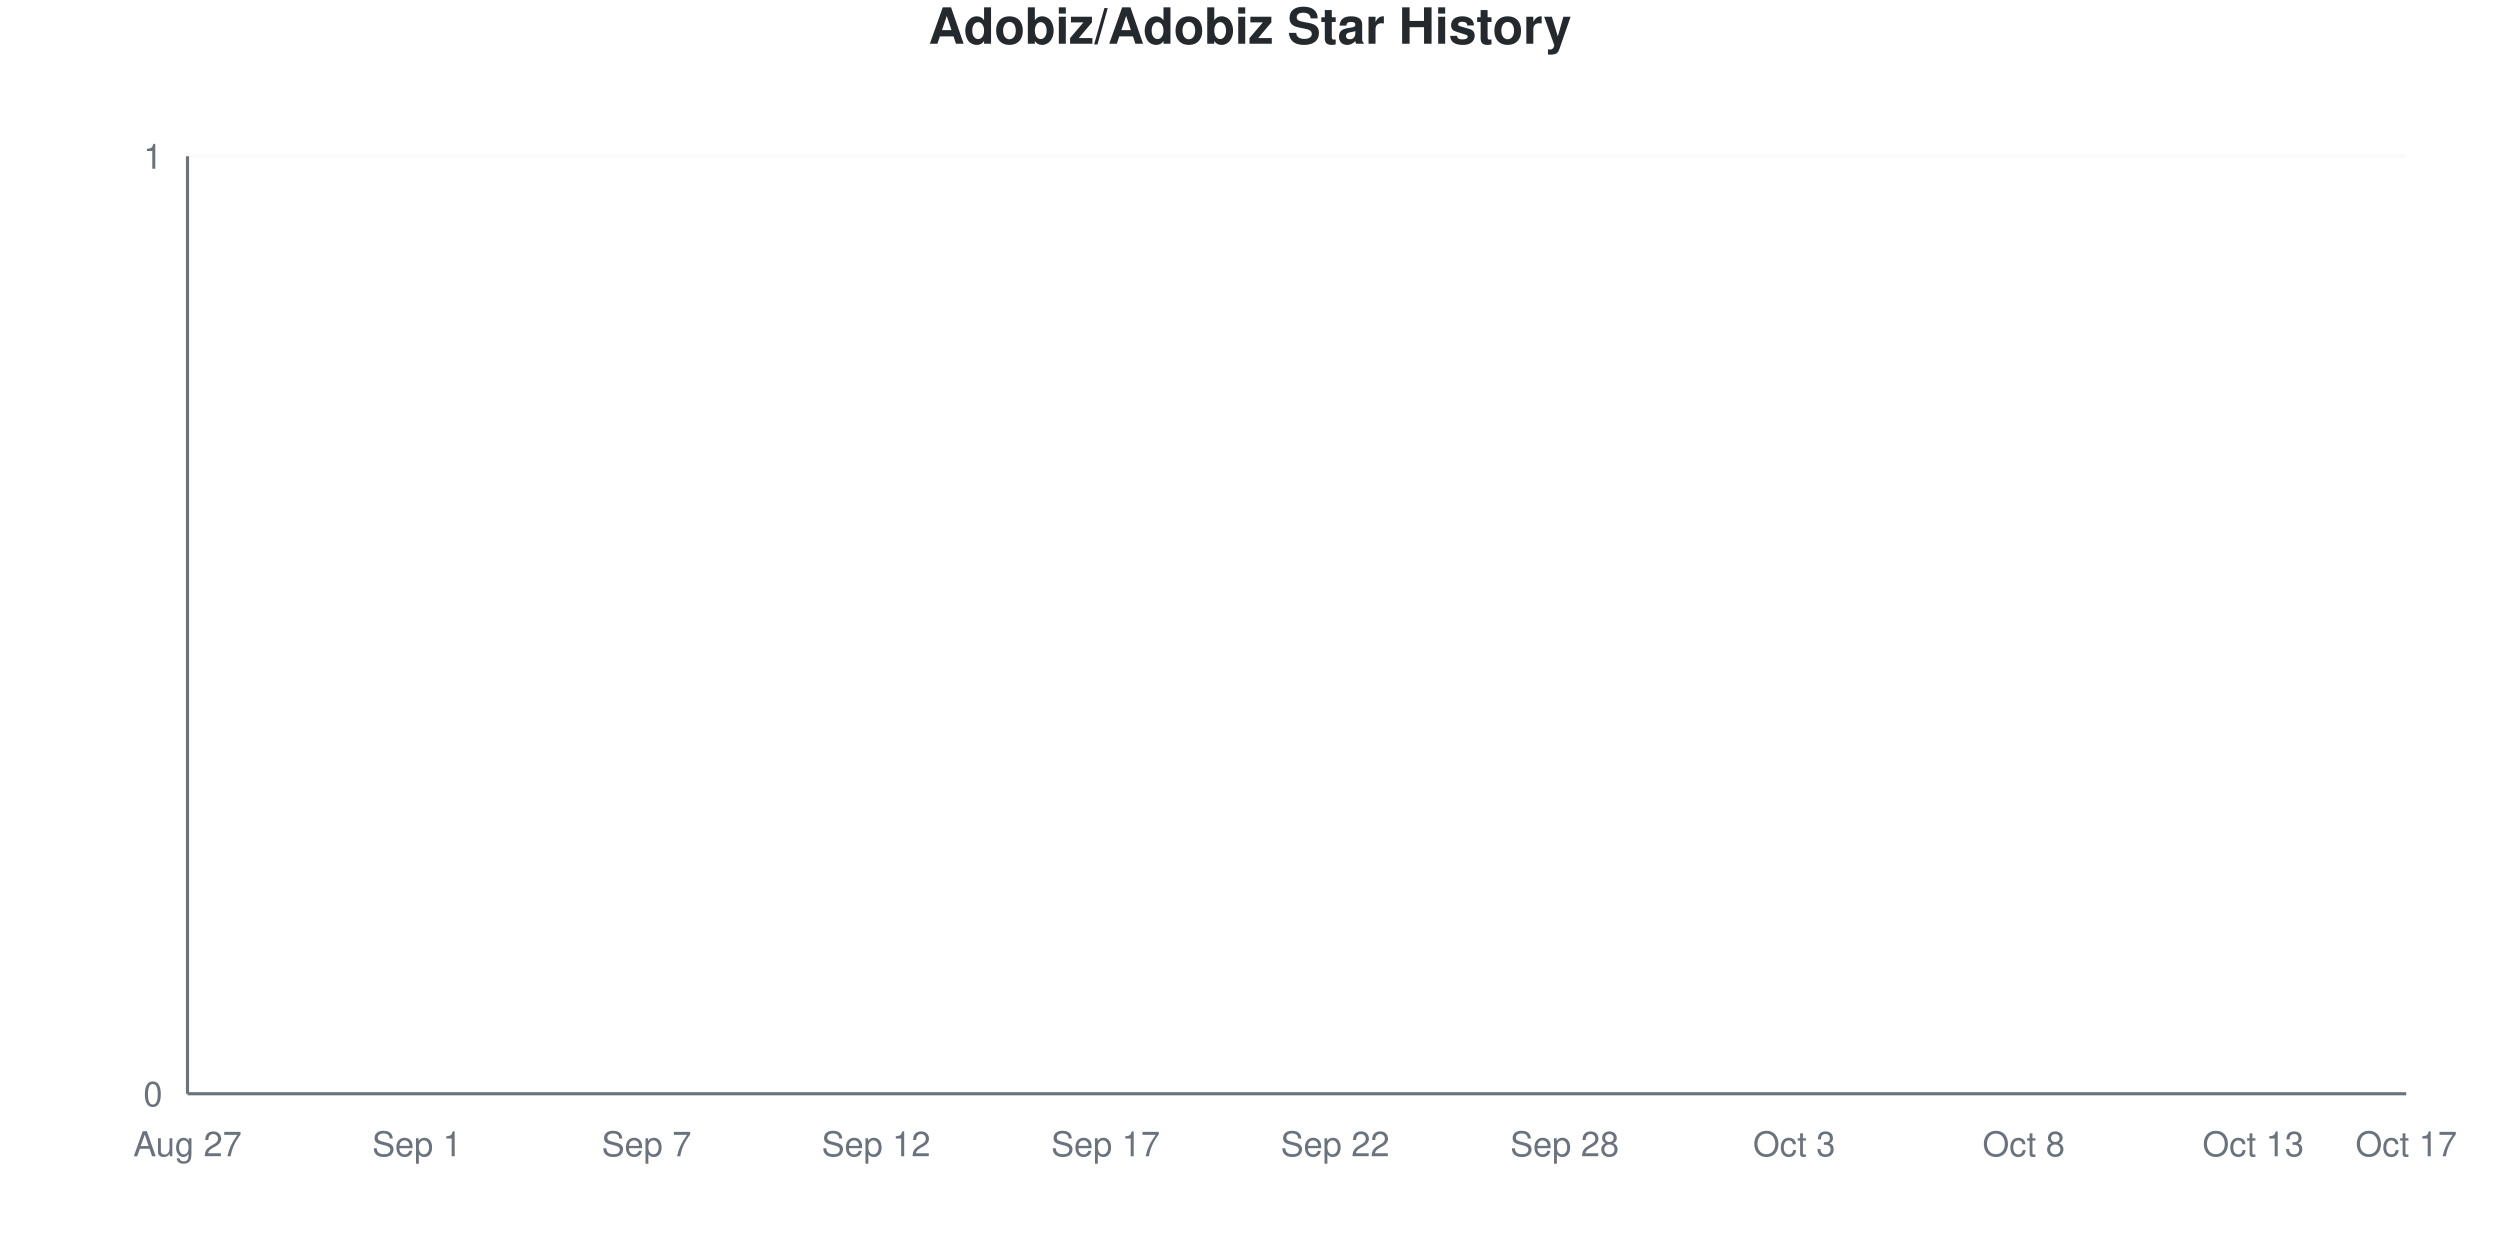
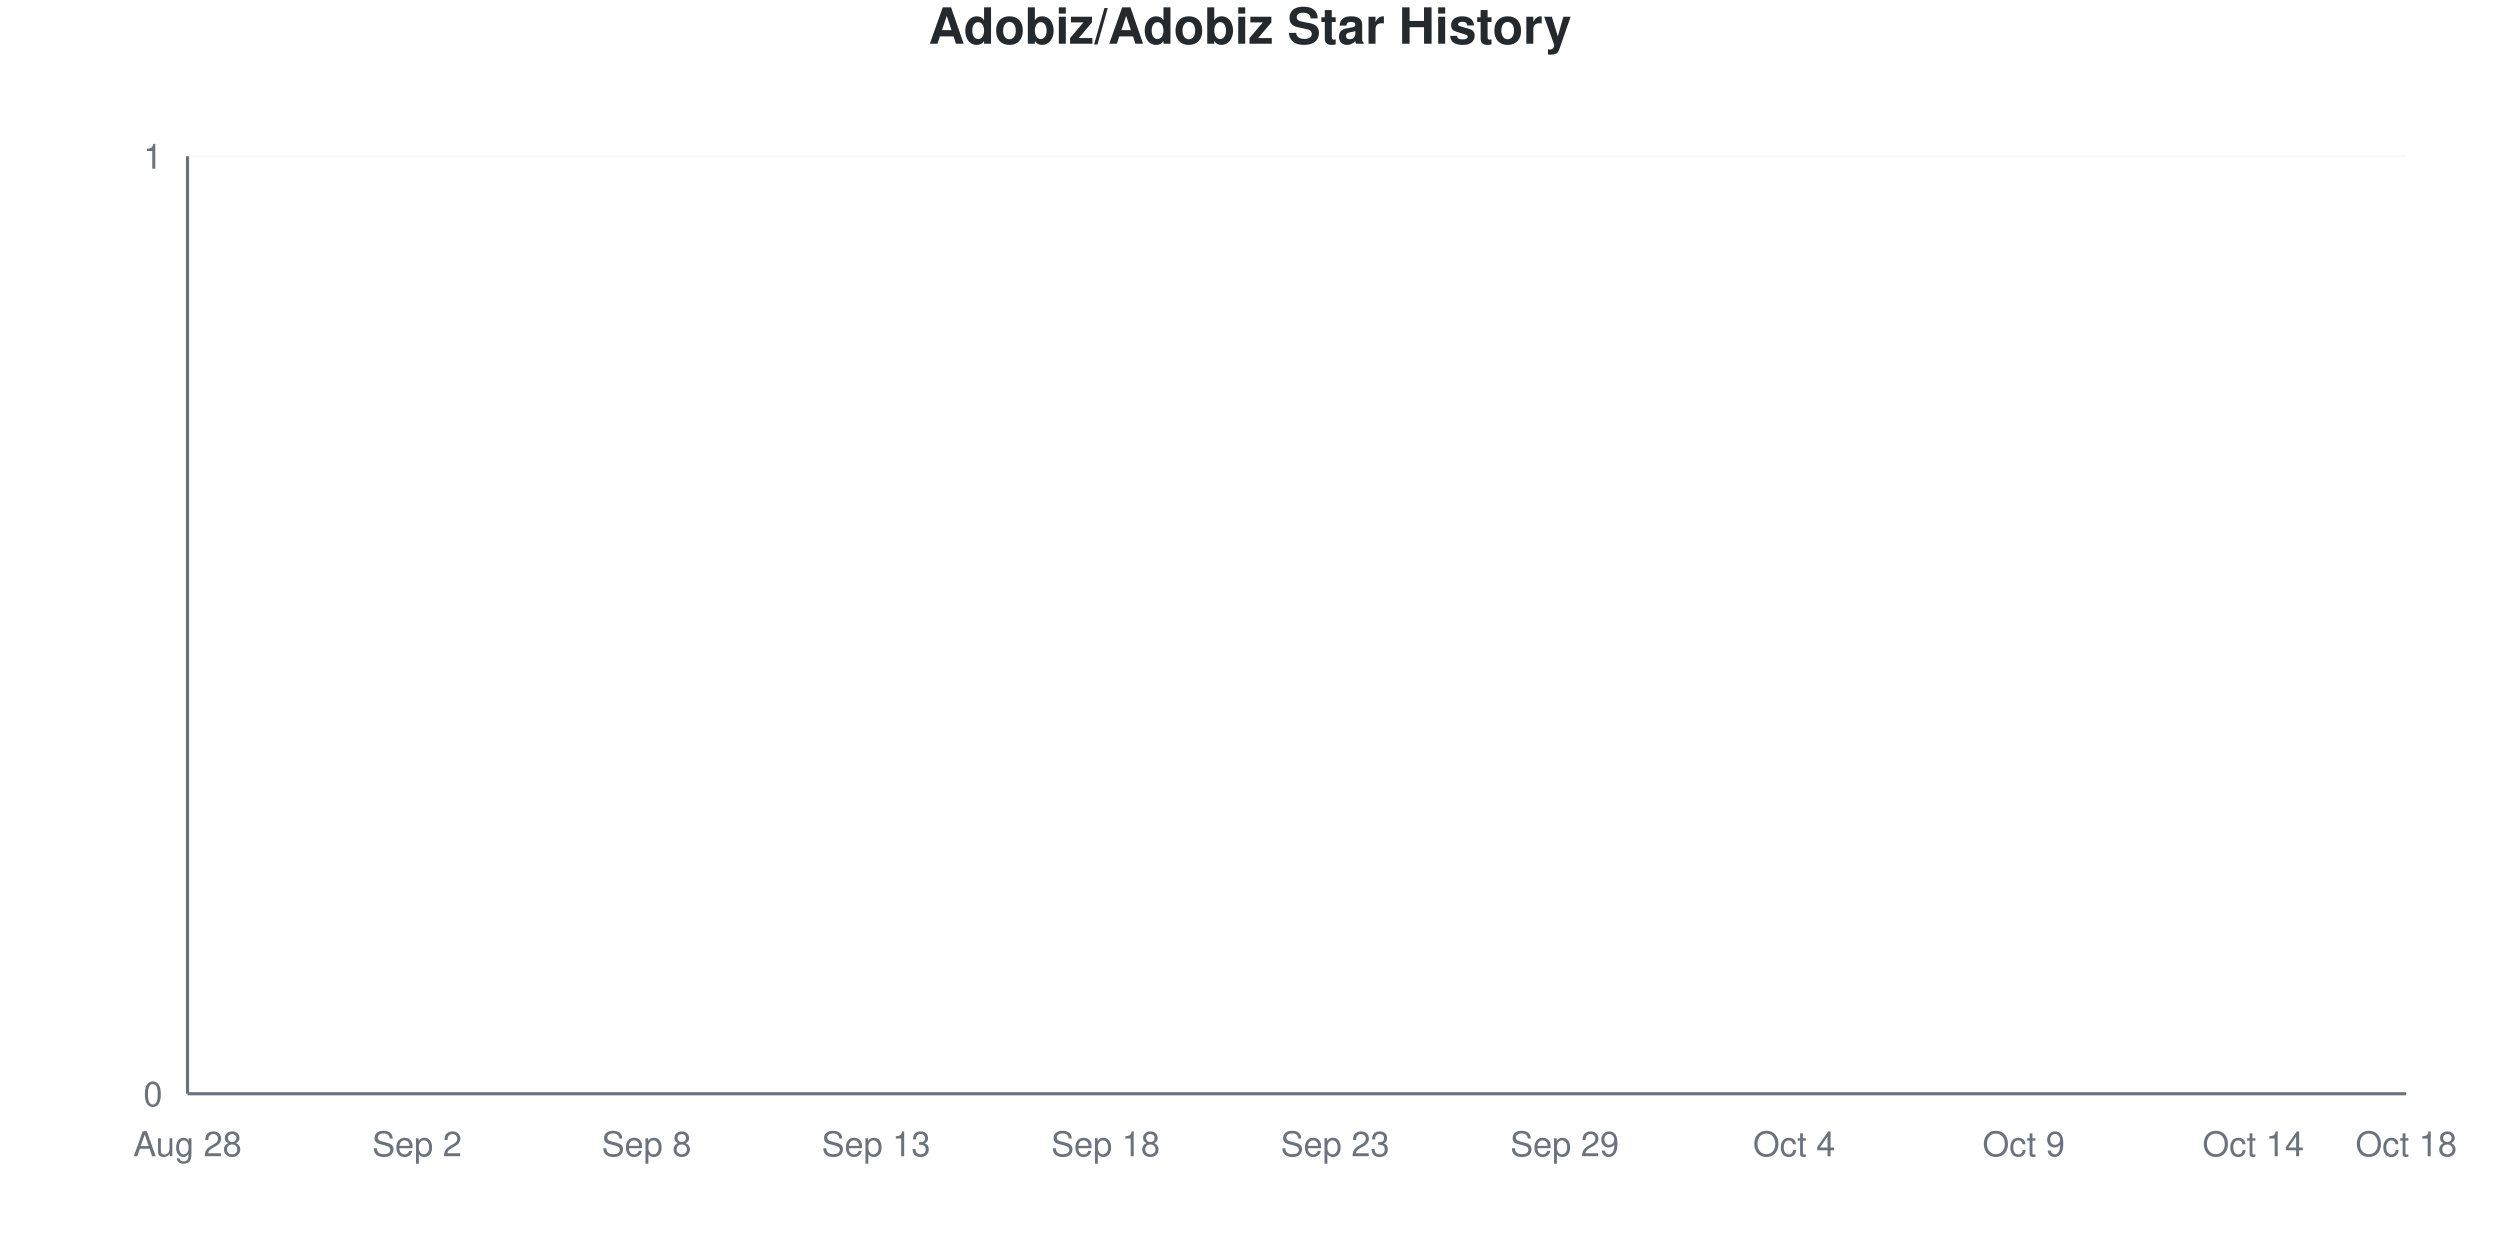
<svg xmlns="http://www.w3.org/2000/svg" viewBox="0 0 800 400" width="800" height="400">
  <style>
    @keyframes drawLine {
      to { stroke-dashoffset: 0; }
    }
    @keyframes fadeInPoint {
      from { opacity: 0; }
      to { opacity: 1; }
    }
    .data-line-0 {
      stroke-dasharray: 1065;
      stroke-dashoffset: 1065;
      animation: drawLine 2s ease-out forwards;
    }
    .data-point {
      opacity: 0;
      animation: fadeInPoint 0.5s ease-out forwards;
    }
    .chart-bg { fill: #fff; }
    .chart-text { fill: #24292e; }
    .chart-muted { fill: #6a737d; }
    .chart-grid { stroke: #eee; }
    .chart-axis { stroke: #6a737d; }
    @media (prefers-color-scheme: dark) {
      .chart-bg { fill: #0d1117; }
      .chart-text { fill: #e6edf3; }
      .chart-muted { fill: #8b949e; }
      .chart-grid { stroke: #21262d; }
      .chart-axis { stroke: #8b949e; }
    }
  </style>
  <rect width="800" height="400" class="chart-bg" />
  <text x="400" y="14" text-anchor="middle" class="chart-text" font-size="16" font-weight="bold" font-family="-apple-system, BlinkMacSystemFont, 'Segoe UI', Helvetica, Arial, sans-serif">Adobiz/Adobiz Star History</text>
  <g class="grid">
    <line x1="60" y1="350" x2="770" y2="350" class="chart-grid" stroke-opacity="0.3" />
    <text x="52" y="354" text-anchor="end" class="chart-muted" font-size="11" font-family="-apple-system, BlinkMacSystemFont, 'Segoe UI', Helvetica, Arial, sans-serif">0</text>
    <line x1="60" y1="50" x2="770" y2="50" class="chart-grid" stroke-opacity="0.3" />
    <text x="52" y="54" text-anchor="end" class="chart-muted" font-size="11" font-family="-apple-system, BlinkMacSystemFont, 'Segoe UI', Helvetica, Arial, sans-serif">1</text>
  </g>
  <g class="milestones">
    
  </g>
  <g class="x-axis">
-     <text x="60" y="370" text-anchor="middle" class="chart-muted" font-size="11" font-family="-apple-system, BlinkMacSystemFont, 'Segoe UI', Helvetica, Arial, sans-serif">Aug 27</text>
-     <text x="133.448" y="370" text-anchor="middle" class="chart-muted" font-size="11" font-family="-apple-system, BlinkMacSystemFont, 'Segoe UI', Helvetica, Arial, sans-serif">Sep 1</text>
-     <text x="206.897" y="370" text-anchor="middle" class="chart-muted" font-size="11" font-family="-apple-system, BlinkMacSystemFont, 'Segoe UI', Helvetica, Arial, sans-serif">Sep 7</text>
-     <text x="280.345" y="370" text-anchor="middle" class="chart-muted" font-size="11" font-family="-apple-system, BlinkMacSystemFont, 'Segoe UI', Helvetica, Arial, sans-serif">Sep 12</text>
-     <text x="353.793" y="370" text-anchor="middle" class="chart-muted" font-size="11" font-family="-apple-system, BlinkMacSystemFont, 'Segoe UI', Helvetica, Arial, sans-serif">Sep 17</text>
-     <text x="427.241" y="370" text-anchor="middle" class="chart-muted" font-size="11" font-family="-apple-system, BlinkMacSystemFont, 'Segoe UI', Helvetica, Arial, sans-serif">Sep 22</text>
-     <text x="500.69" y="370" text-anchor="middle" class="chart-muted" font-size="11" font-family="-apple-system, BlinkMacSystemFont, 'Segoe UI', Helvetica, Arial, sans-serif">Sep 28</text>
-     <text x="574.138" y="370" text-anchor="middle" class="chart-muted" font-size="11" font-family="-apple-system, BlinkMacSystemFont, 'Segoe UI', Helvetica, Arial, sans-serif">Oct 3</text>
-     <text x="647.586" y="370" text-anchor="middle" class="chart-muted" font-size="11" font-family="-apple-system, BlinkMacSystemFont, 'Segoe UI', Helvetica, Arial, sans-serif">Oct 8</text>
-     <text x="721.034" y="370" text-anchor="middle" class="chart-muted" font-size="11" font-family="-apple-system, BlinkMacSystemFont, 'Segoe UI', Helvetica, Arial, sans-serif">Oct 13</text>
-     <text x="770" y="370" text-anchor="middle" class="chart-muted" font-size="11" font-family="-apple-system, BlinkMacSystemFont, 'Segoe UI', Helvetica, Arial, sans-serif">Oct 17</text>
+     <text x="60" y="370" text-anchor="middle" class="chart-muted" font-size="11" font-family="-apple-system, BlinkMacSystemFont, 'Segoe UI', Helvetica, Arial, sans-serif">Aug 28</text>
+     <text x="133.448" y="370" text-anchor="middle" class="chart-muted" font-size="11" font-family="-apple-system, BlinkMacSystemFont, 'Segoe UI', Helvetica, Arial, sans-serif">Sep 2</text>
+     <text x="206.897" y="370" text-anchor="middle" class="chart-muted" font-size="11" font-family="-apple-system, BlinkMacSystemFont, 'Segoe UI', Helvetica, Arial, sans-serif">Sep 8</text>
+     <text x="280.345" y="370" text-anchor="middle" class="chart-muted" font-size="11" font-family="-apple-system, BlinkMacSystemFont, 'Segoe UI', Helvetica, Arial, sans-serif">Sep 13</text>
+     <text x="353.793" y="370" text-anchor="middle" class="chart-muted" font-size="11" font-family="-apple-system, BlinkMacSystemFont, 'Segoe UI', Helvetica, Arial, sans-serif">Sep 18</text>
+     <text x="427.241" y="370" text-anchor="middle" class="chart-muted" font-size="11" font-family="-apple-system, BlinkMacSystemFont, 'Segoe UI', Helvetica, Arial, sans-serif">Sep 23</text>
+     <text x="500.69" y="370" text-anchor="middle" class="chart-muted" font-size="11" font-family="-apple-system, BlinkMacSystemFont, 'Segoe UI', Helvetica, Arial, sans-serif">Sep 29</text>
+     <text x="574.138" y="370" text-anchor="middle" class="chart-muted" font-size="11" font-family="-apple-system, BlinkMacSystemFont, 'Segoe UI', Helvetica, Arial, sans-serif">Oct 4</text>
+     <text x="647.586" y="370" text-anchor="middle" class="chart-muted" font-size="11" font-family="-apple-system, BlinkMacSystemFont, 'Segoe UI', Helvetica, Arial, sans-serif">Oct 9</text>
+     <text x="721.034" y="370" text-anchor="middle" class="chart-muted" font-size="11" font-family="-apple-system, BlinkMacSystemFont, 'Segoe UI', Helvetica, Arial, sans-serif">Oct 14</text>
+     <text x="770" y="370" text-anchor="middle" class="chart-muted" font-size="11" font-family="-apple-system, BlinkMacSystemFont, 'Segoe UI', Helvetica, Arial, sans-serif">Oct 18</text>
  </g>
  <line x1="60" y1="50" x2="60" y2="350" class="chart-axis" stroke-width="1" />
  <line x1="60" y1="350" x2="770" y2="350" class="chart-axis" stroke-width="1" />
  <path d="M60,350 L60,350 C68.161,350 76.322,350 84.483,350 C92.644,350 100.805,350 108.966,350 C117.126,350 125.287,350 133.448,350 C141.609,350 149.77,350 157.931,350 C166.092,350 174.253,350 182.414,350 C190.575,350 198.736,350 206.897,350 C215.057,350 223.218,350 231.379,350 C239.54,350 247.701,350 255.862,350 C264.023,350 272.184,350 280.345,350 C288.506,350 296.667,350 304.828,350 C312.989,350 321.149,350 329.31,350 C337.471,350 345.632,350 353.793,350 C361.954,350 370.115,350 378.276,350 C386.437,350 394.598,350 402.759,350 C410.92,350 419.08,350 427.241,350 C435.402,350 443.563,350 451.724,350 C459.885,350 468.046,350 476.207,350 C484.368,350 492.529,350 500.69,350 C508.851,350 517.011,350 525.172,350 C533.333,350 541.494,350 549.655,350 C557.816,350 565.977,350 574.138,350 C582.299,350 590.46,350 598.621,350 C606.782,350 614.943,350 623.103,350 C631.264,350 639.425,350 647.586,350 C655.747,350 663.908,350 672.069,350 C680.23,350 688.391,350 696.552,350 C704.713,350 712.874,350 721.034,350 C729.195,350 737.356,350 745.517,350 C753.678,350 761.839,350 770,350 L770,350 L60,350 Z" fill="#dfb317" fill-opacity="0.1" />
  <path d="M60,350 L60,350 C68.161,350 76.322,350 84.483,350 C92.644,350 100.805,350 108.966,350 C117.126,350 125.287,350 133.448,350 C141.609,350 149.77,350 157.931,350 C166.092,350 174.253,350 182.414,350 C190.575,350 198.736,350 206.897,350 C215.057,350 223.218,350 231.379,350 C239.54,350 247.701,350 255.862,350 C264.023,350 272.184,350 280.345,350 C288.506,350 296.667,350 304.828,350 C312.989,350 321.149,350 329.31,350 C337.471,350 345.632,350 353.793,350 C361.954,350 370.115,350 378.276,350 C386.437,350 394.598,350 402.759,350 C410.92,350 419.08,350 427.241,350 C435.402,350 443.563,350 451.724,350 C459.885,350 468.046,350 476.207,350 C484.368,350 492.529,350 500.69,350 C508.851,350 517.011,350 525.172,350 C533.333,350 541.494,350 549.655,350 C557.816,350 565.977,350 574.138,350 C582.299,350 590.46,350 598.621,350 C606.782,350 614.943,350 623.103,350 C631.264,350 639.425,350 647.586,350 C655.747,350 663.908,350 672.069,350 C680.23,350 688.391,350 696.552,350 C704.713,350 712.874,350 721.034,350 C729.195,350 737.356,350 745.517,350 C753.678,350 761.839,350 770,350" fill="none" stroke="#dfb317" stroke-width="2.5" class="data-line-0" />
  <g class="points">
    <circle cx="60" cy="350" r="4" fill="#dfb317" class="data-point" style="animation-delay: 1.50s" />
    <circle cx="84.483" cy="350" r="4" fill="#dfb317" class="data-point" style="animation-delay: 1.55s" />
    <circle cx="108.966" cy="350" r="4" fill="#dfb317" class="data-point" style="animation-delay: 1.60s" />
    <circle cx="133.448" cy="350" r="4" fill="#dfb317" class="data-point" style="animation-delay: 1.65s" />
    <circle cx="157.931" cy="350" r="4" fill="#dfb317" class="data-point" style="animation-delay: 1.70s" />
    <circle cx="182.414" cy="350" r="4" fill="#dfb317" class="data-point" style="animation-delay: 1.75s" />
    <circle cx="206.897" cy="350" r="4" fill="#dfb317" class="data-point" style="animation-delay: 1.80s" />
    <circle cx="231.379" cy="350" r="4" fill="#dfb317" class="data-point" style="animation-delay: 1.85s" />
    <circle cx="255.862" cy="350" r="4" fill="#dfb317" class="data-point" style="animation-delay: 1.90s" />
    <circle cx="280.345" cy="350" r="4" fill="#dfb317" class="data-point" style="animation-delay: 1.95s" />
    <circle cx="304.828" cy="350" r="4" fill="#dfb317" class="data-point" style="animation-delay: 2.00s" />
    <circle cx="329.31" cy="350" r="4" fill="#dfb317" class="data-point" style="animation-delay: 2.05s" />
    <circle cx="353.793" cy="350" r="4" fill="#dfb317" class="data-point" style="animation-delay: 2.10s" />
    <circle cx="378.276" cy="350" r="4" fill="#dfb317" class="data-point" style="animation-delay: 2.15s" />
    <circle cx="402.759" cy="350" r="4" fill="#dfb317" class="data-point" style="animation-delay: 2.20s" />
    <circle cx="427.241" cy="350" r="4" fill="#dfb317" class="data-point" style="animation-delay: 2.25s" />
    <circle cx="451.724" cy="350" r="4" fill="#dfb317" class="data-point" style="animation-delay: 2.30s" />
    <circle cx="476.207" cy="350" r="4" fill="#dfb317" class="data-point" style="animation-delay: 2.35s" />
    <circle cx="500.69" cy="350" r="4" fill="#dfb317" class="data-point" style="animation-delay: 2.40s" />
    <circle cx="525.172" cy="350" r="4" fill="#dfb317" class="data-point" style="animation-delay: 2.45s" />
    <circle cx="549.655" cy="350" r="4" fill="#dfb317" class="data-point" style="animation-delay: 2.50s" />
    <circle cx="574.138" cy="350" r="4" fill="#dfb317" class="data-point" style="animation-delay: 2.55s" />
    <circle cx="598.621" cy="350" r="4" fill="#dfb317" class="data-point" style="animation-delay: 2.60s" />
    <circle cx="623.103" cy="350" r="4" fill="#dfb317" class="data-point" style="animation-delay: 2.65s" />
    <circle cx="647.586" cy="350" r="4" fill="#dfb317" class="data-point" style="animation-delay: 2.70s" />
    <circle cx="672.069" cy="350" r="4" fill="#dfb317" class="data-point" style="animation-delay: 2.75s" />
    <circle cx="696.552" cy="350" r="4" fill="#dfb317" class="data-point" style="animation-delay: 2.80s" />
    <circle cx="721.034" cy="350" r="4" fill="#dfb317" class="data-point" style="animation-delay: 2.85s" />
    <circle cx="745.517" cy="350" r="4" fill="#dfb317" class="data-point" style="animation-delay: 2.90s" />
    <circle cx="770" cy="350" r="4" fill="#dfb317" class="data-point" style="animation-delay: 2.95s" />
  </g>
</svg>
